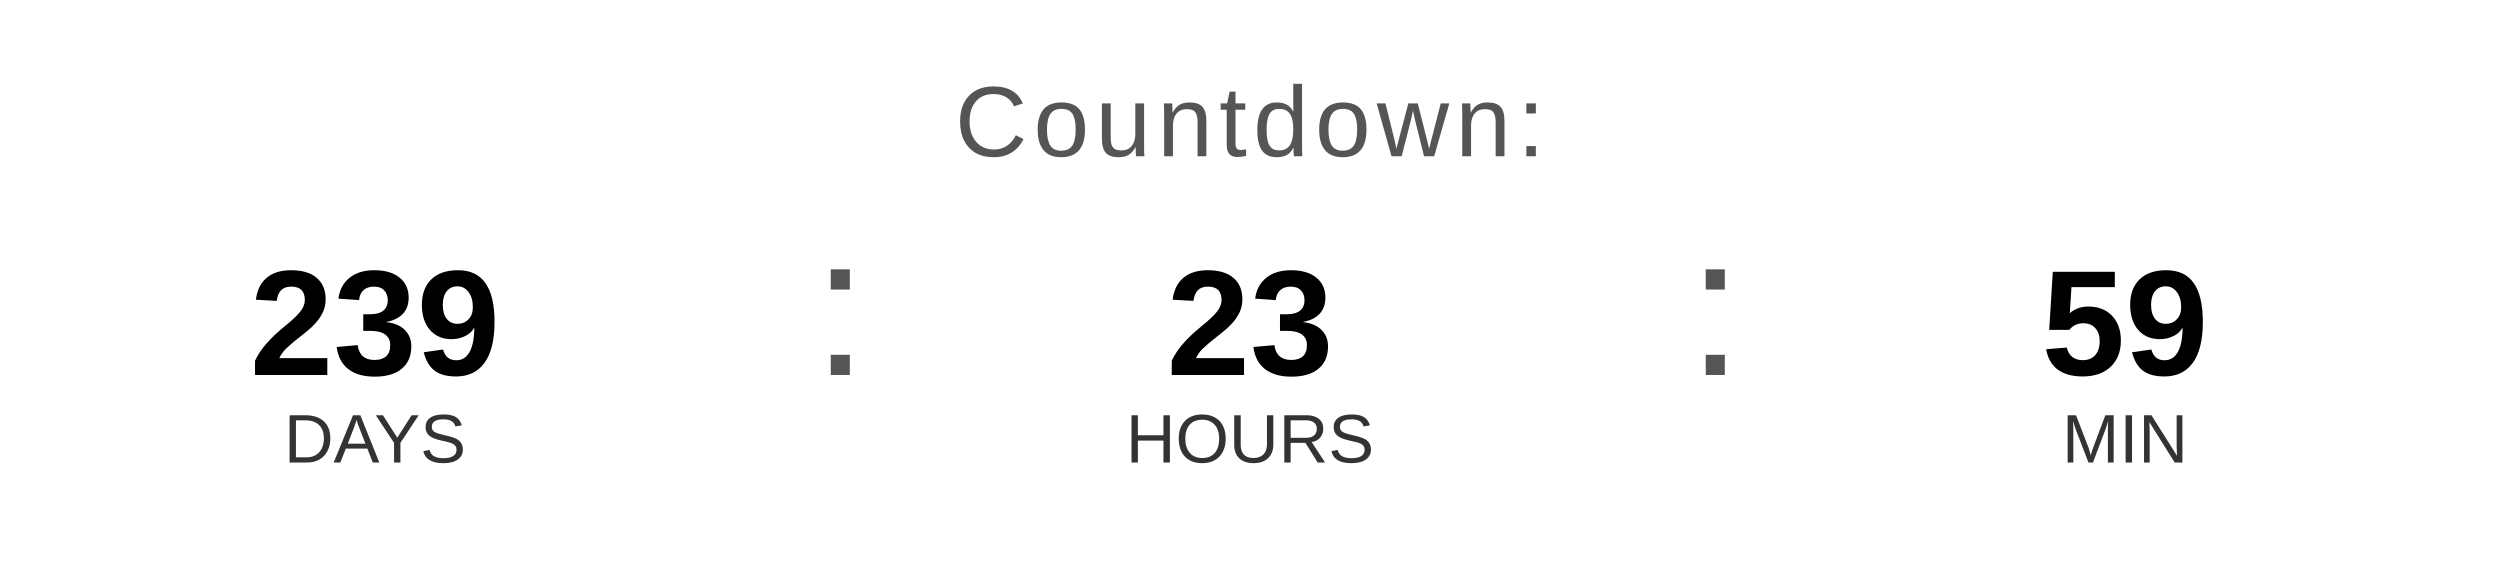
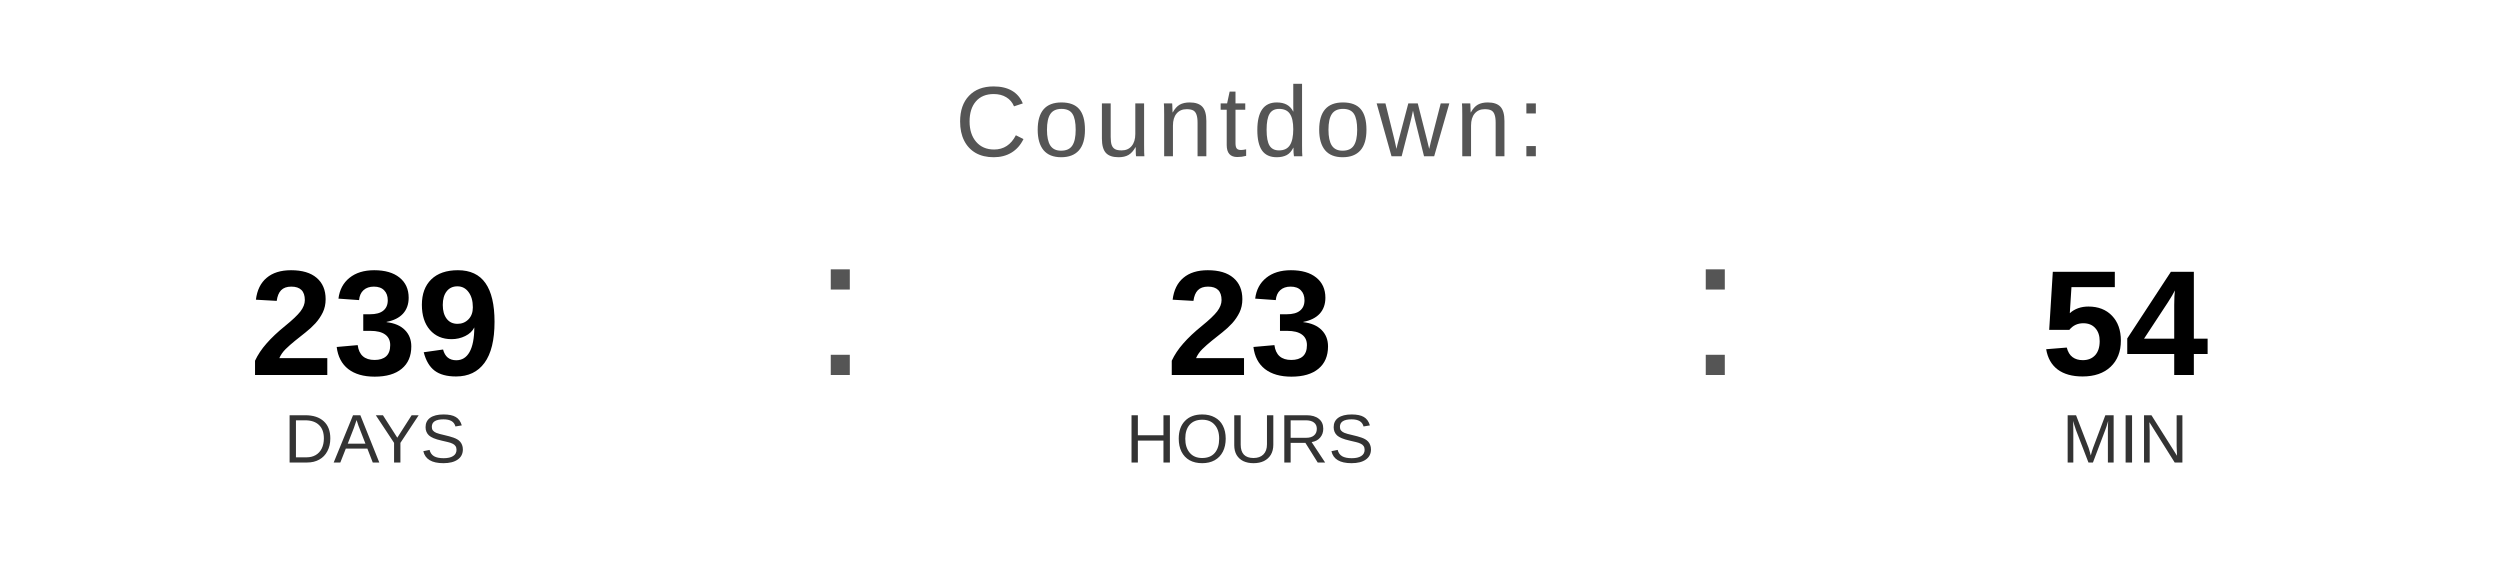
<svg xmlns="http://www.w3.org/2000/svg" width="400" height="90" viewBox="0 0 400 90">
  <text x="200" y="25" font-family="Arial, Helvetica, sans-serif" font-size="16" fill="#555555" text-anchor="middle" letter-spacing="1">
    Countdown:
  </text>
  <text x="60" y="60" font-family="Arial, Helvetica, sans-serif" font-size="24" font-weight="bold" fill="#000000" text-anchor="middle">239</text>
  <text x="60" y="74" font-family="Arial, Helvetica, sans-serif" font-size="11" fill="#333333" text-anchor="middle">DAYS</text>
  <text x="130" y="60" font-family="Arial, sans-serif" font-size="32" fill="#555555">:</text>
  <text x="200" y="60" font-family="Arial, Helvetica, sans-serif" font-size="24" font-weight="bold" fill="#000000" text-anchor="middle">23</text>
  <text x="200" y="74" font-family="Arial, Helvetica, sans-serif" font-size="11" fill="#333333" text-anchor="middle">HOURS</text>
  <text x="270" y="60" font-family="Arial, sans-serif" font-size="32" fill="#555555">:</text>
-   <text x="340" y="60" font-family="Arial, Helvetica, sans-serif" font-size="24" font-weight="bold" fill="#000000" text-anchor="middle">59</text>
+   <text x="340" y="60" font-family="Arial, Helvetica, sans-serif" font-size="24" font-weight="bold" fill="#000000" text-anchor="middle">54</text>
  <text x="340" y="74" font-family="Arial, Helvetica, sans-serif" font-size="11" fill="#333333" text-anchor="middle">MIN</text>
</svg>
